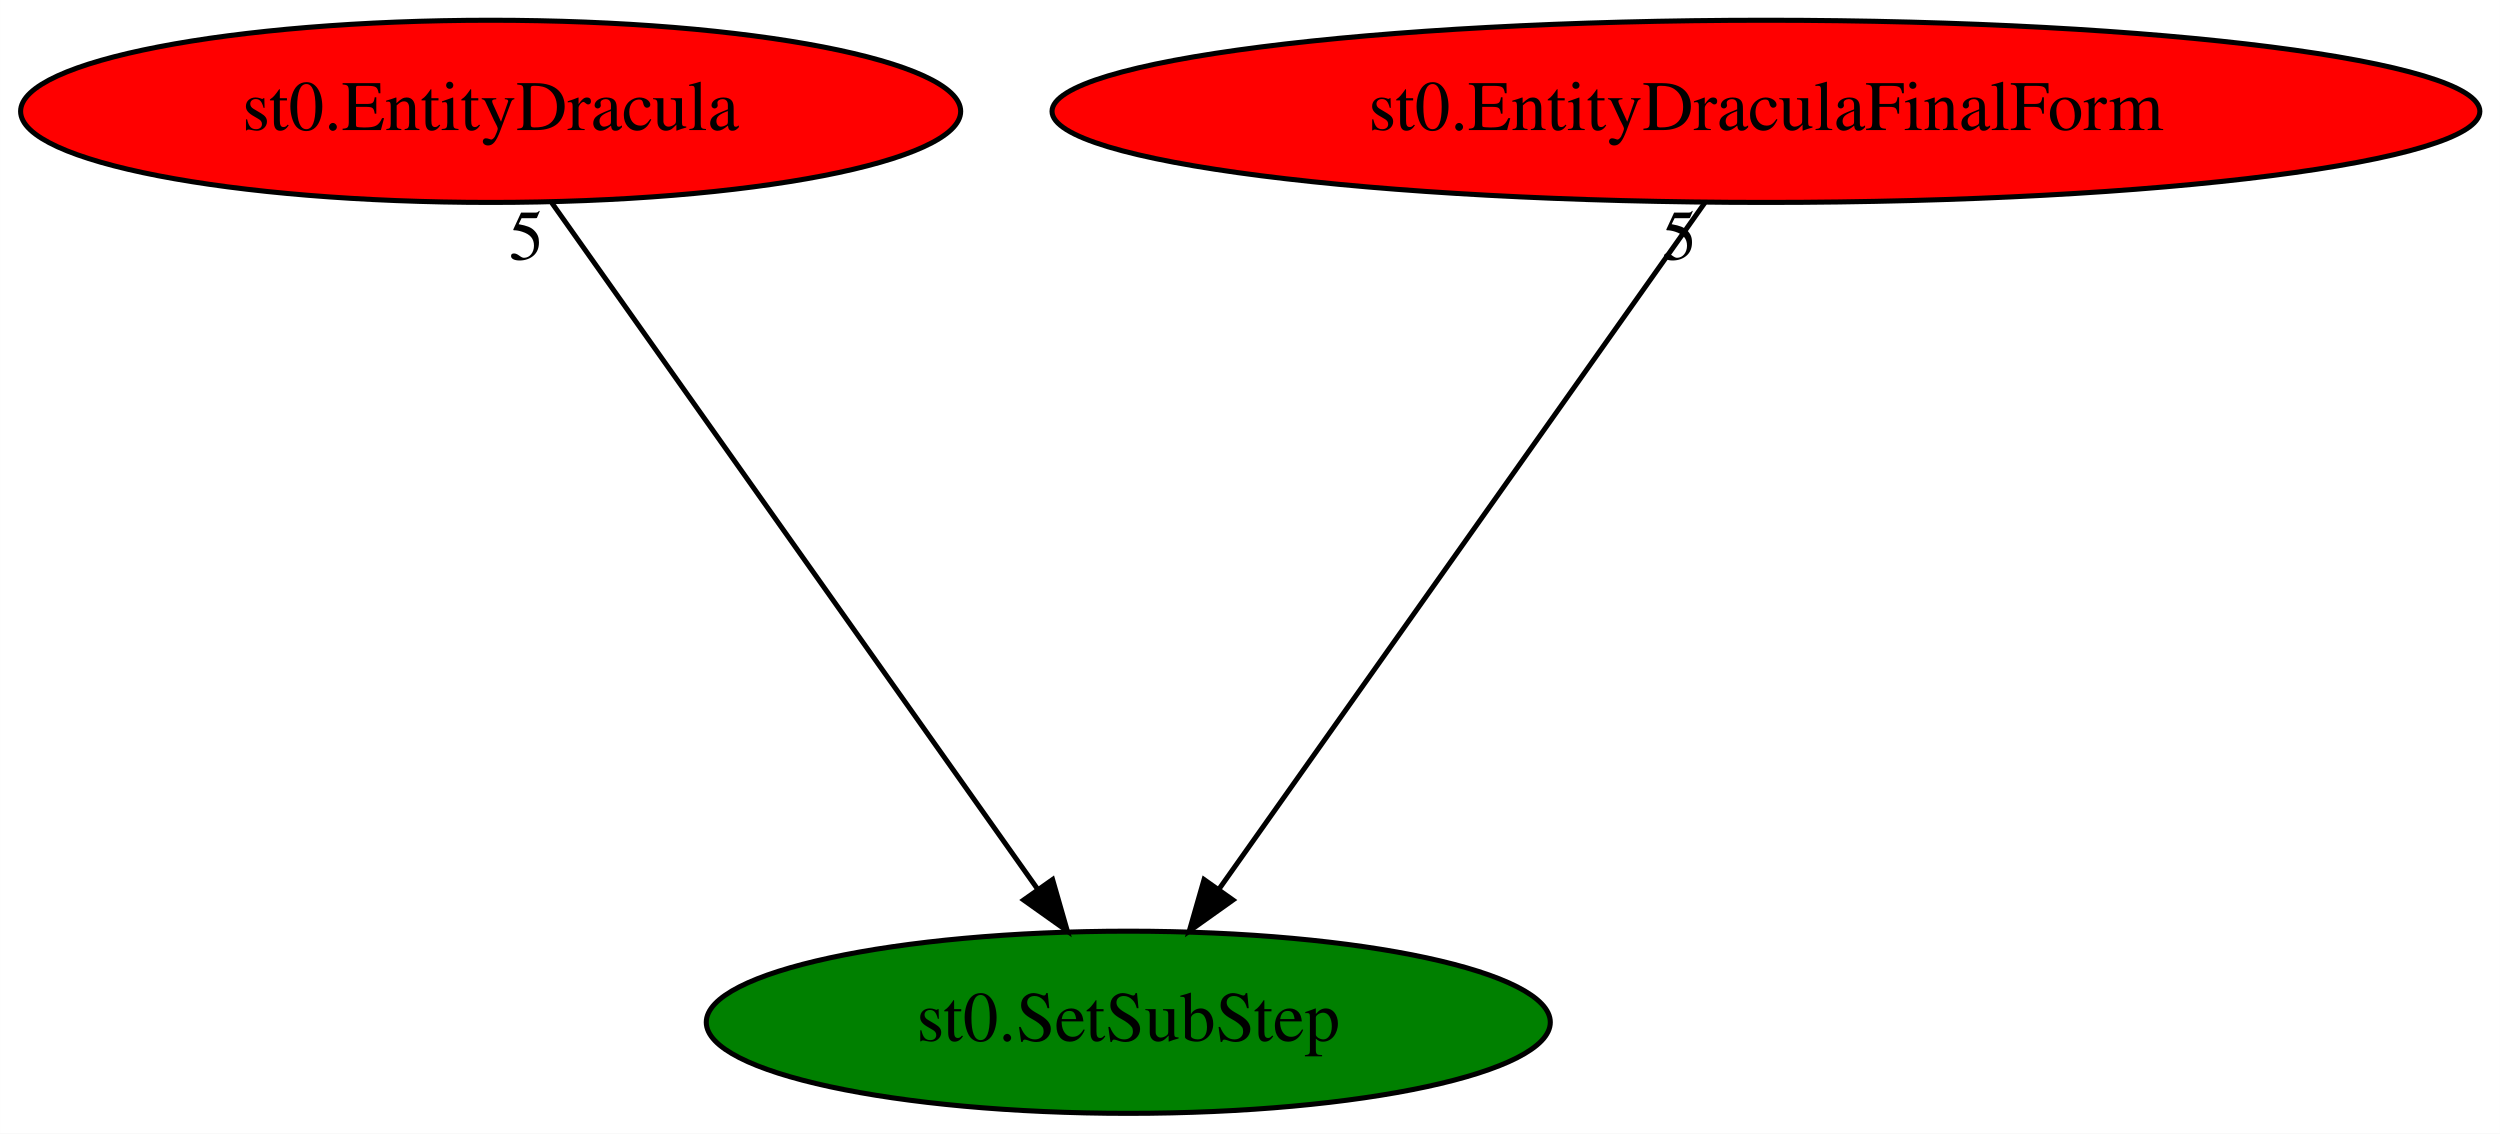
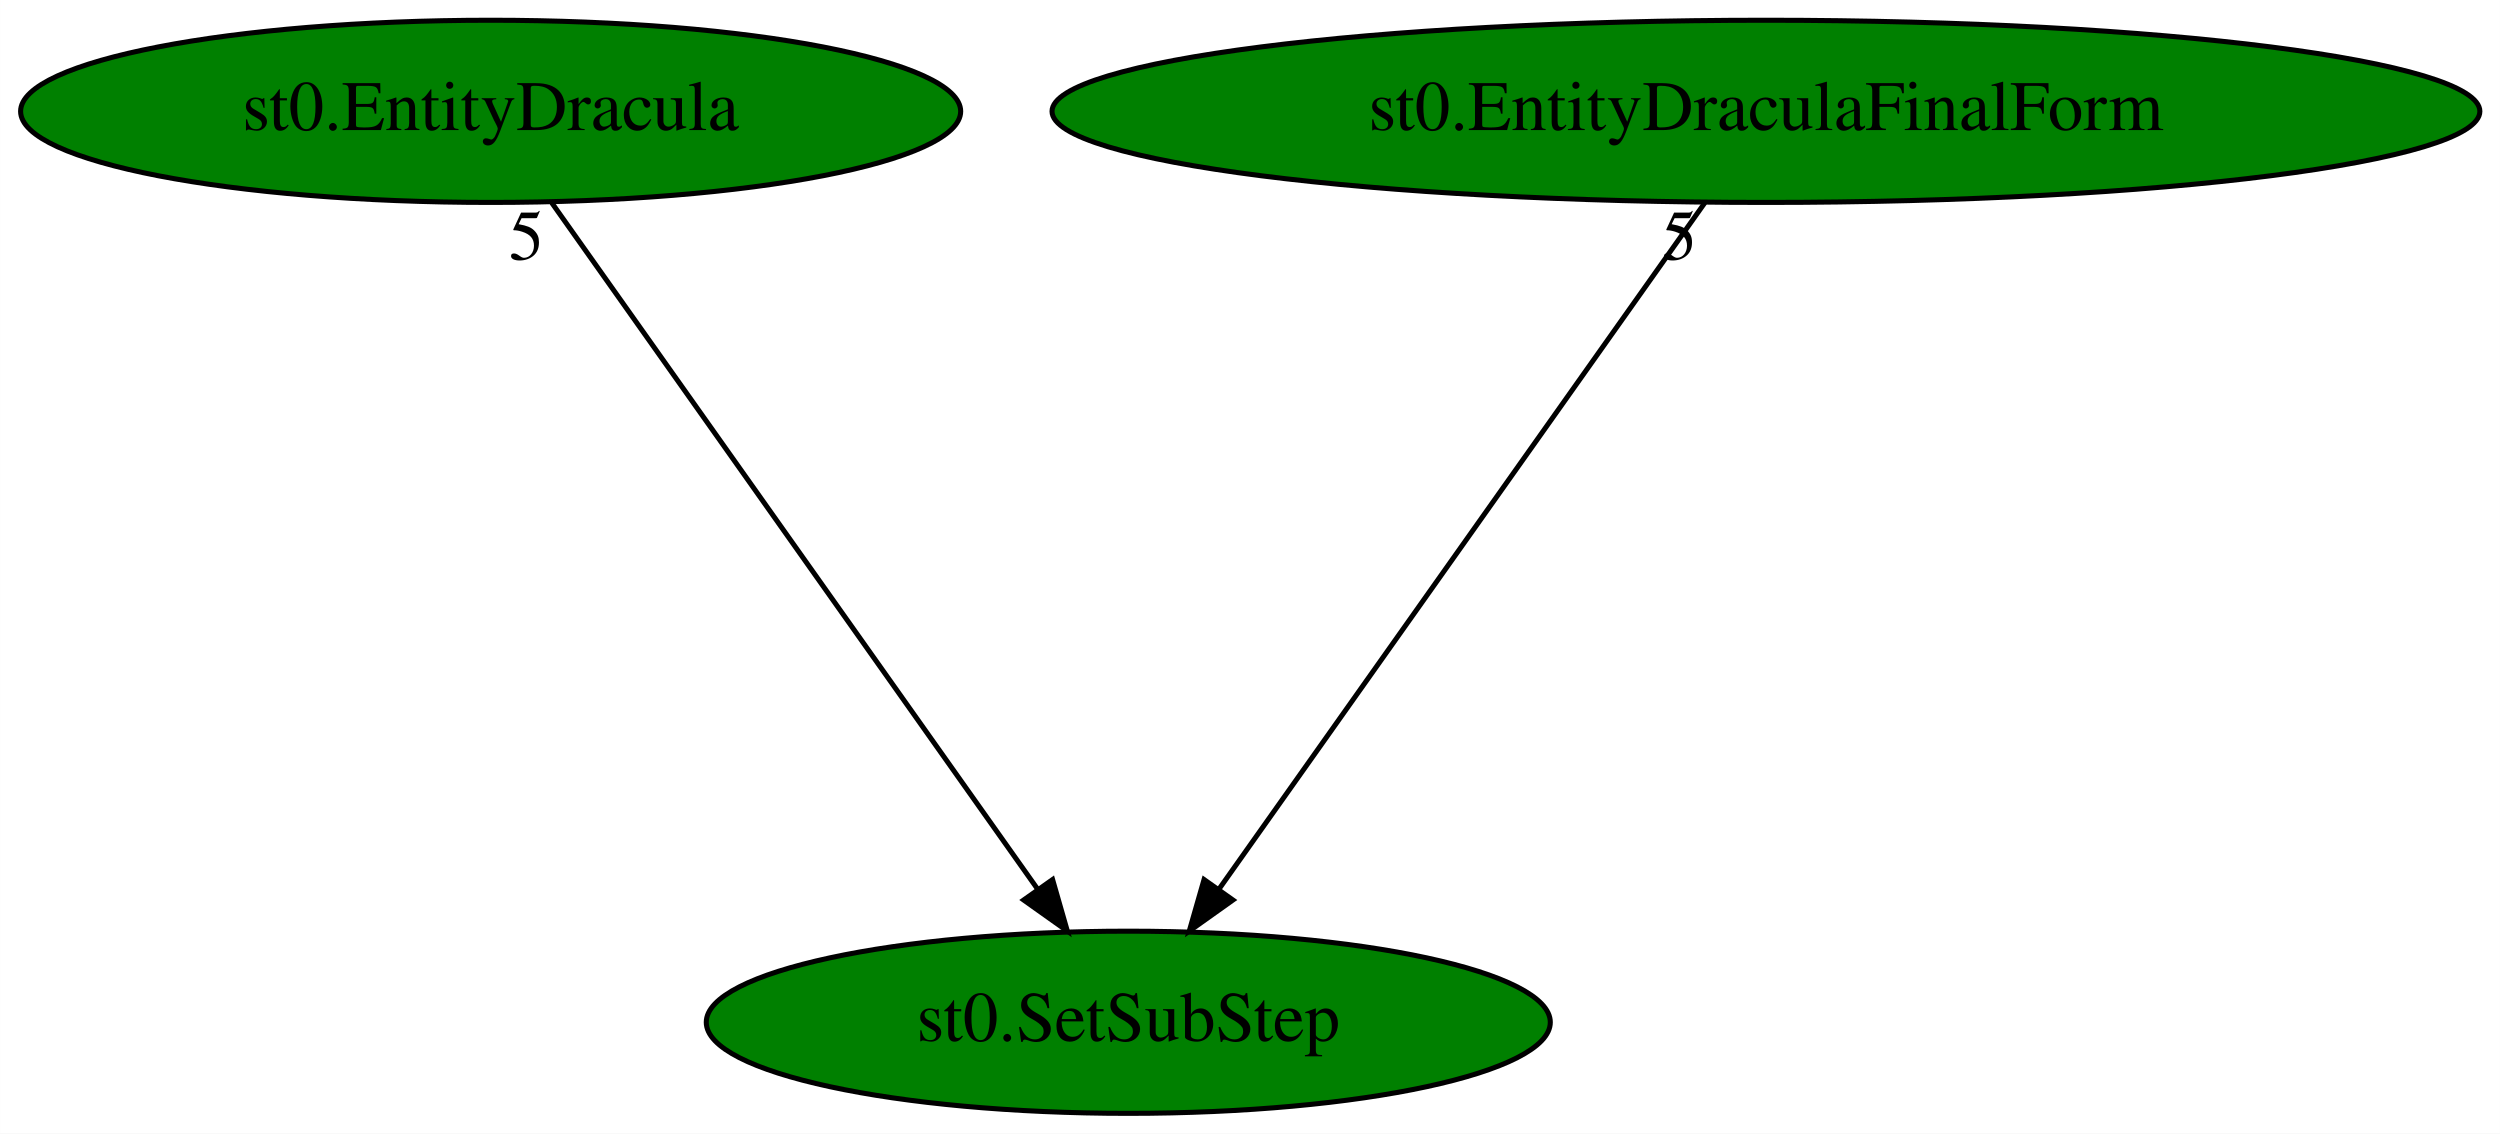
<svg xmlns="http://www.w3.org/2000/svg" xmlns:xlink="http://www.w3.org/1999/xlink" width="494pt" height="224pt" viewBox="0.00 0.00 493.98 224.00">
  <g id="graph0" class="graph" transform="scale(1 1) rotate(0) translate(4 220)">
    <polygon fill="white" stroke="transparent" points="-4,4 -4,-220 489.98,-220 489.98,4 -4,4" />
    <g id="node1" class="node">
      <ellipse fill="green" stroke="black" cx="218.94" cy="-18" rx="83.39" ry="18" />
      <text text-anchor="middle" x="218.94" y="-14.3" font-family="Times,serif" font-size="14.00">st0.SetSubStep</text>
    </g>
    <g id="node2" class="node">
      <g id="a_node2">
        <a xlink:href="st0.EntityDracula.svg" xlink:title="st0.EntityDracula">
-           <ellipse fill="red" stroke="black" cx="92.94" cy="-198" rx="92.88" ry="18" />
+           <ellipse fill="green" stroke="black" cx="92.94" cy="-198" rx="92.88" ry="18" />
          <text text-anchor="middle" x="92.94" y="-194.3" font-family="Times,serif" font-size="14.00">st0.EntityDracula</text>
        </a>
      </g>
    </g>
    <g id="edge1" class="edge">
      <path fill="none" stroke="black" d="M105.02,-179.93C127.32,-148.43 175.03,-81.03 201.07,-44.24" />
      <polygon fill="black" stroke="black" points="203.98,-46.2 206.9,-36.02 198.26,-42.16 203.98,-46.2" />
      <text text-anchor="middle" x="100.02" y="-168.73" font-family="Times,serif" font-size="14.00">5</text>
    </g>
    <g id="node3" class="node">
      <g id="a_node3">
        <a xlink:href="st0.EntityDraculaFinalForm.svg" xlink:title="st0.EntityDraculaFinalForm">
-           <ellipse fill="red" stroke="black" cx="344.94" cy="-198" rx="141.07" ry="18" />
+           <ellipse fill="green" stroke="black" cx="344.94" cy="-198" rx="141.07" ry="18" />
          <text text-anchor="middle" x="344.94" y="-194.3" font-family="Times,serif" font-size="14.00">st0.EntityDraculaFinalForm</text>
        </a>
      </g>
    </g>
    <g id="edge2" class="edge">
      <path fill="none" stroke="black" d="M332.86,-179.93C310.56,-148.43 262.85,-81.03 236.81,-44.24" />
      <polygon fill="black" stroke="black" points="239.62,-42.16 230.99,-36.02 233.91,-46.2 239.62,-42.16" />
      <text text-anchor="middle" x="327.86" y="-168.73" font-family="Times,serif" font-size="14.00">5</text>
    </g>
  </g>
</svg>
